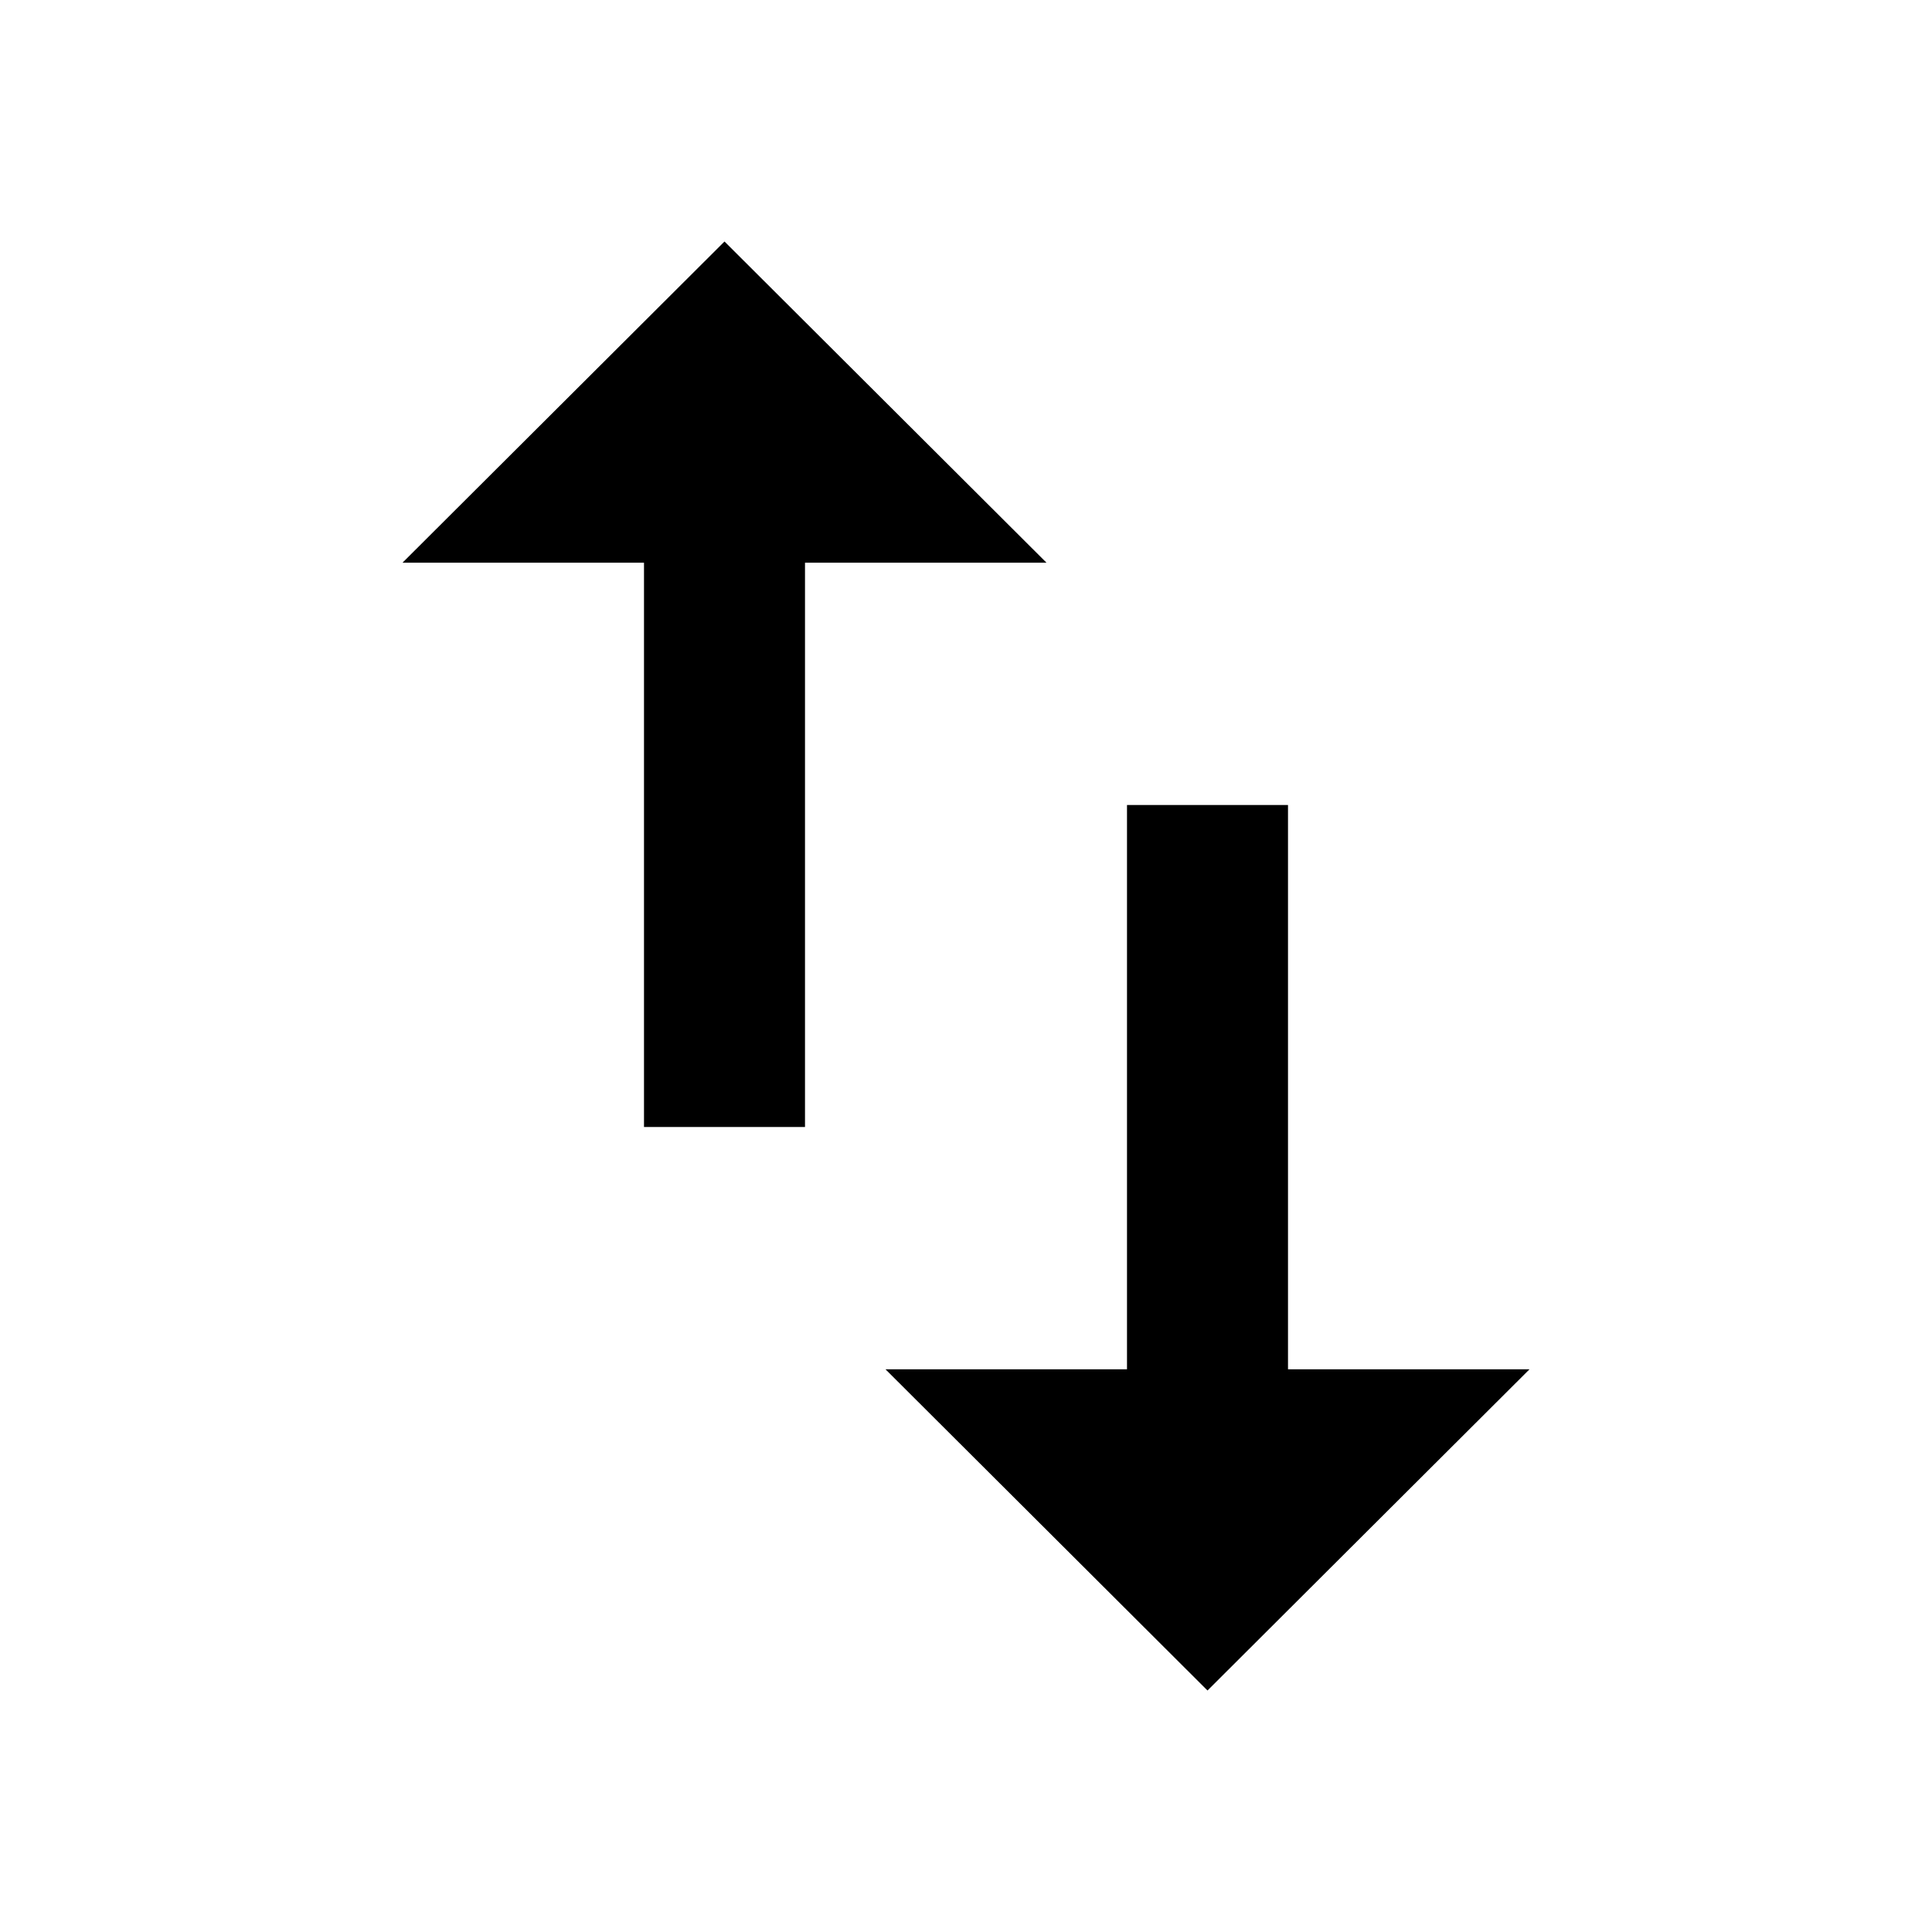
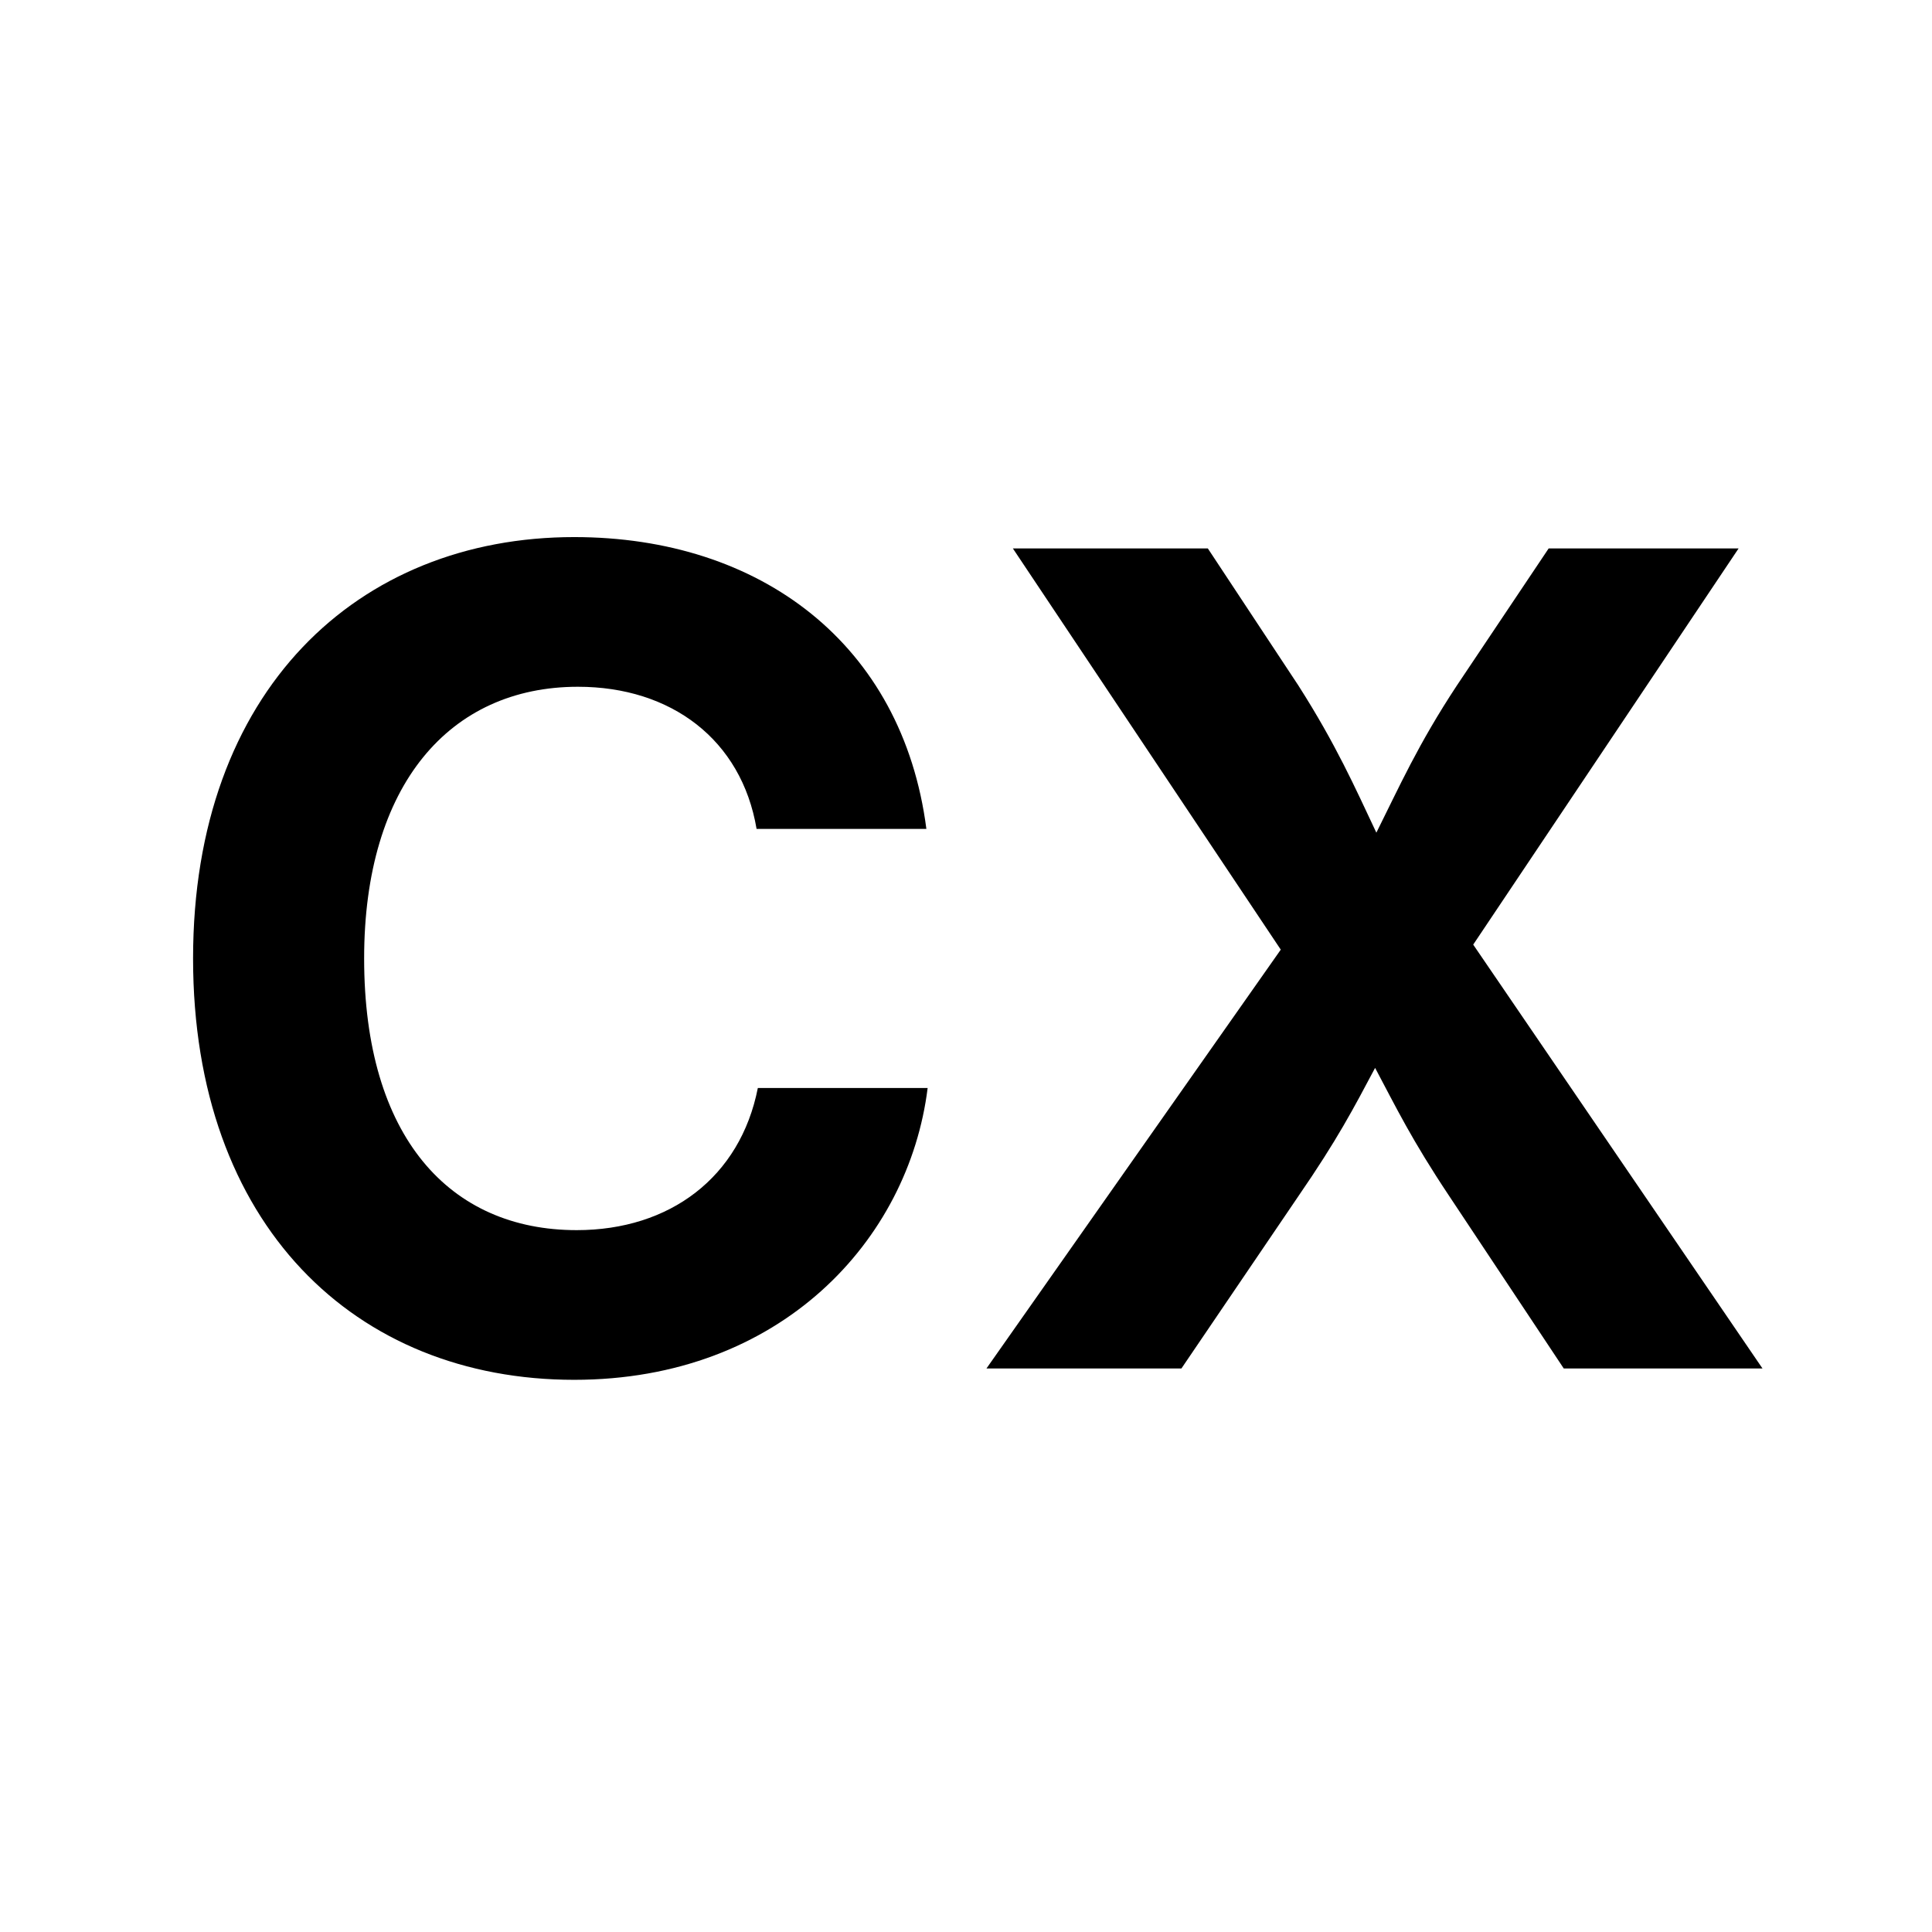
<svg xmlns="http://www.w3.org/2000/svg" viewBox="0 0 24 24">
-   <path d="M16 17.01V10h-2v7.01h-3L15 21l4-3.99h-3zM9 3L5 6.99h3V14h2V6.99h3L9 3z" />
+   <text x="12" y="17" font-family="system-ui, -apple-system, sans-serif" font-size="14" font-weight="700" fill="currentColor" text-anchor="middle">CX</text>
</svg>
